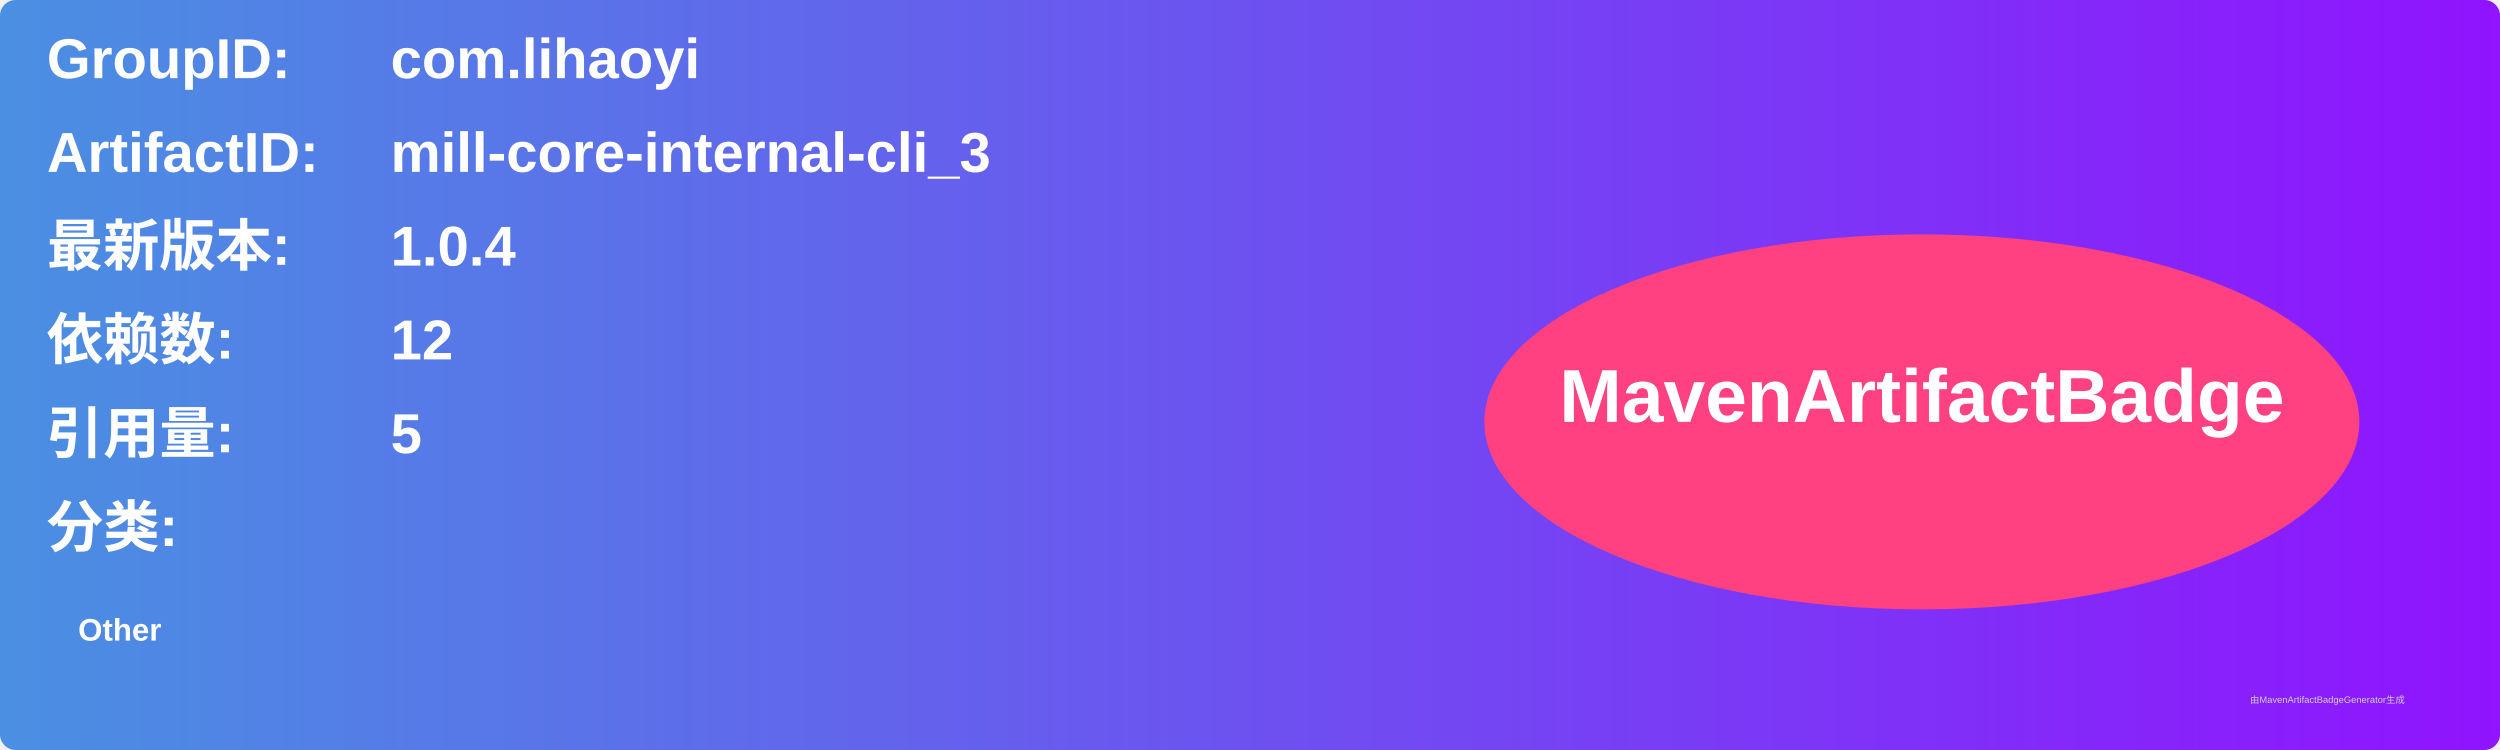
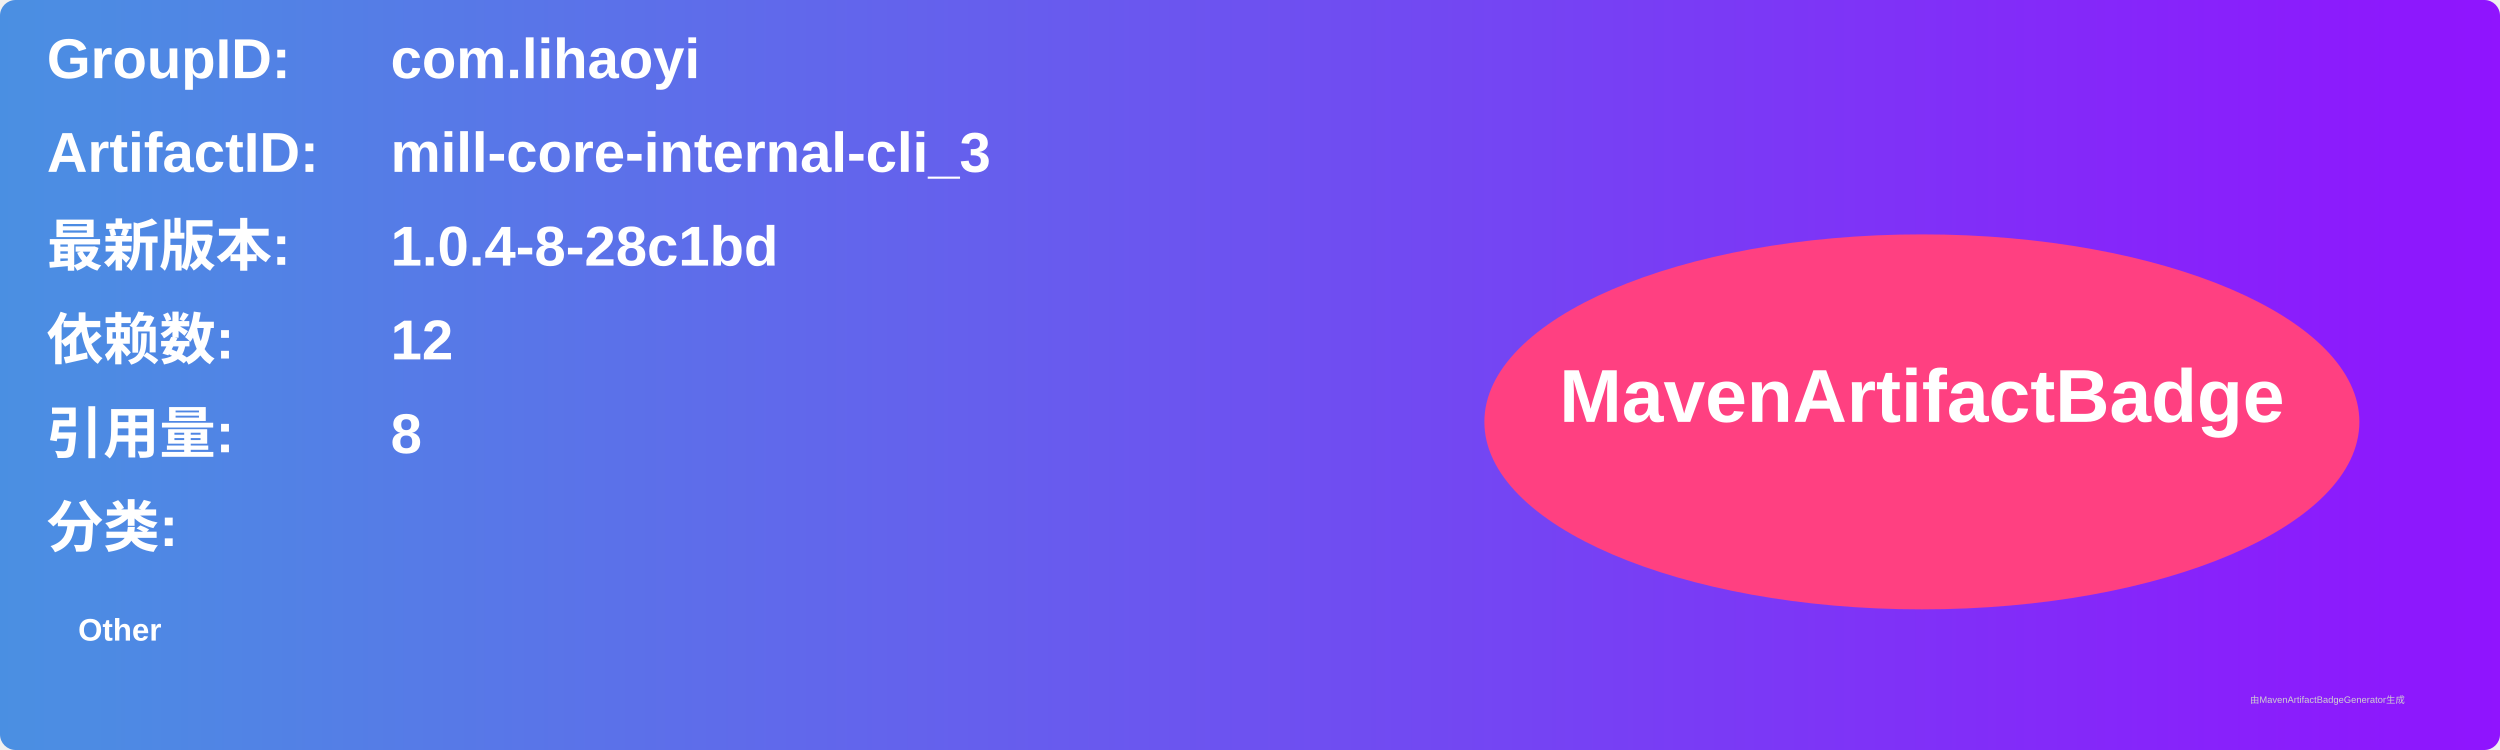
<svg xmlns="http://www.w3.org/2000/svg" width="800" height="240" viewBox="0 0 800 240">
  <linearGradient id="grad" x1="0%" y1="0%" x2="100%" y2="0%">
    <stop offset="0%" stop-color="#4a90e2" />
    <stop offset="100%" stop-color="#9013fe" />
  </linearGradient>
  <rect width="100%" height="100%" rx="5" ry="5" fill="url(#grad)" />
  <g transform="translate(15, 15)">
    <text x="0" y="10" font-family="Arial" font-size="18" fill="white" font-weight="bold" width="260">GroupID:</text>
    <text x="110" y="10" font-family="Arial" font-size="18" fill="white" font-weight="bold" width="460">com.lihaoyi</text>
    <text x="0" y="40" font-family="Arial" font-size="18" fill="white" font-weight="bold" width="260">ArtifactID:</text>
    <text x="110" y="40" font-family="Arial" font-size="18" fill="white" font-weight="bold" width="460">mill-core-internal-cli_3</text>
    <text x="0" y="70" font-family="Arial" font-size="18" fill="white" font-weight="bold">最新版本:</text>
    <text x="110" y="70" font-family="Arial" font-size="18" fill="white" font-weight="bold">
-       <tspan font-weight="bold">1.0.4</tspan>
+       <tspan font-weight="bold">1.0.4-8-28c1bd</tspan>
    </text>
    <text x="0" y="100" font-family="Arial" font-size="18" fill="white" font-weight="bold">依赖数: </text>
    <text x="110" y="100" font-family="Arial" font-size="18" fill="white">
      <tspan font-weight="bold">12</tspan>
    </text>
    <text x="0" y="130" font-family="Arial" font-size="18" fill="white" font-weight="bold">引用量: </text>
    <text x="110" y="130" font-family="Arial" font-size="18" fill="white">
-       <tspan font-weight="bold">5</tspan>
+       <tspan font-weight="bold">8</tspan>
    </text>
    <text x="0" y="160" font-family="Arial" font-size="18" fill="white" font-weight="bold">分类:</text>
    <text x="10" y="190" font-family="Arial" font-size="10" fill="white">
      <tspan font-weight="bold">Other</tspan>
    </text>
    <ellipse cx="600" cy="120" rx="140" ry="60" fill="#ff4081" />
    <text x="600" y="120" text-anchor="middle" font-family="Arial" font-size="24" fill="white" font-weight="bold">MavenArtifactBadge</text>
  </g>
  <text x="720" y="225" font-family="Arial" font-size="3" fill="#d0d0d0">由MavenArtifactBadgeGenerator生成</text>
</svg>
